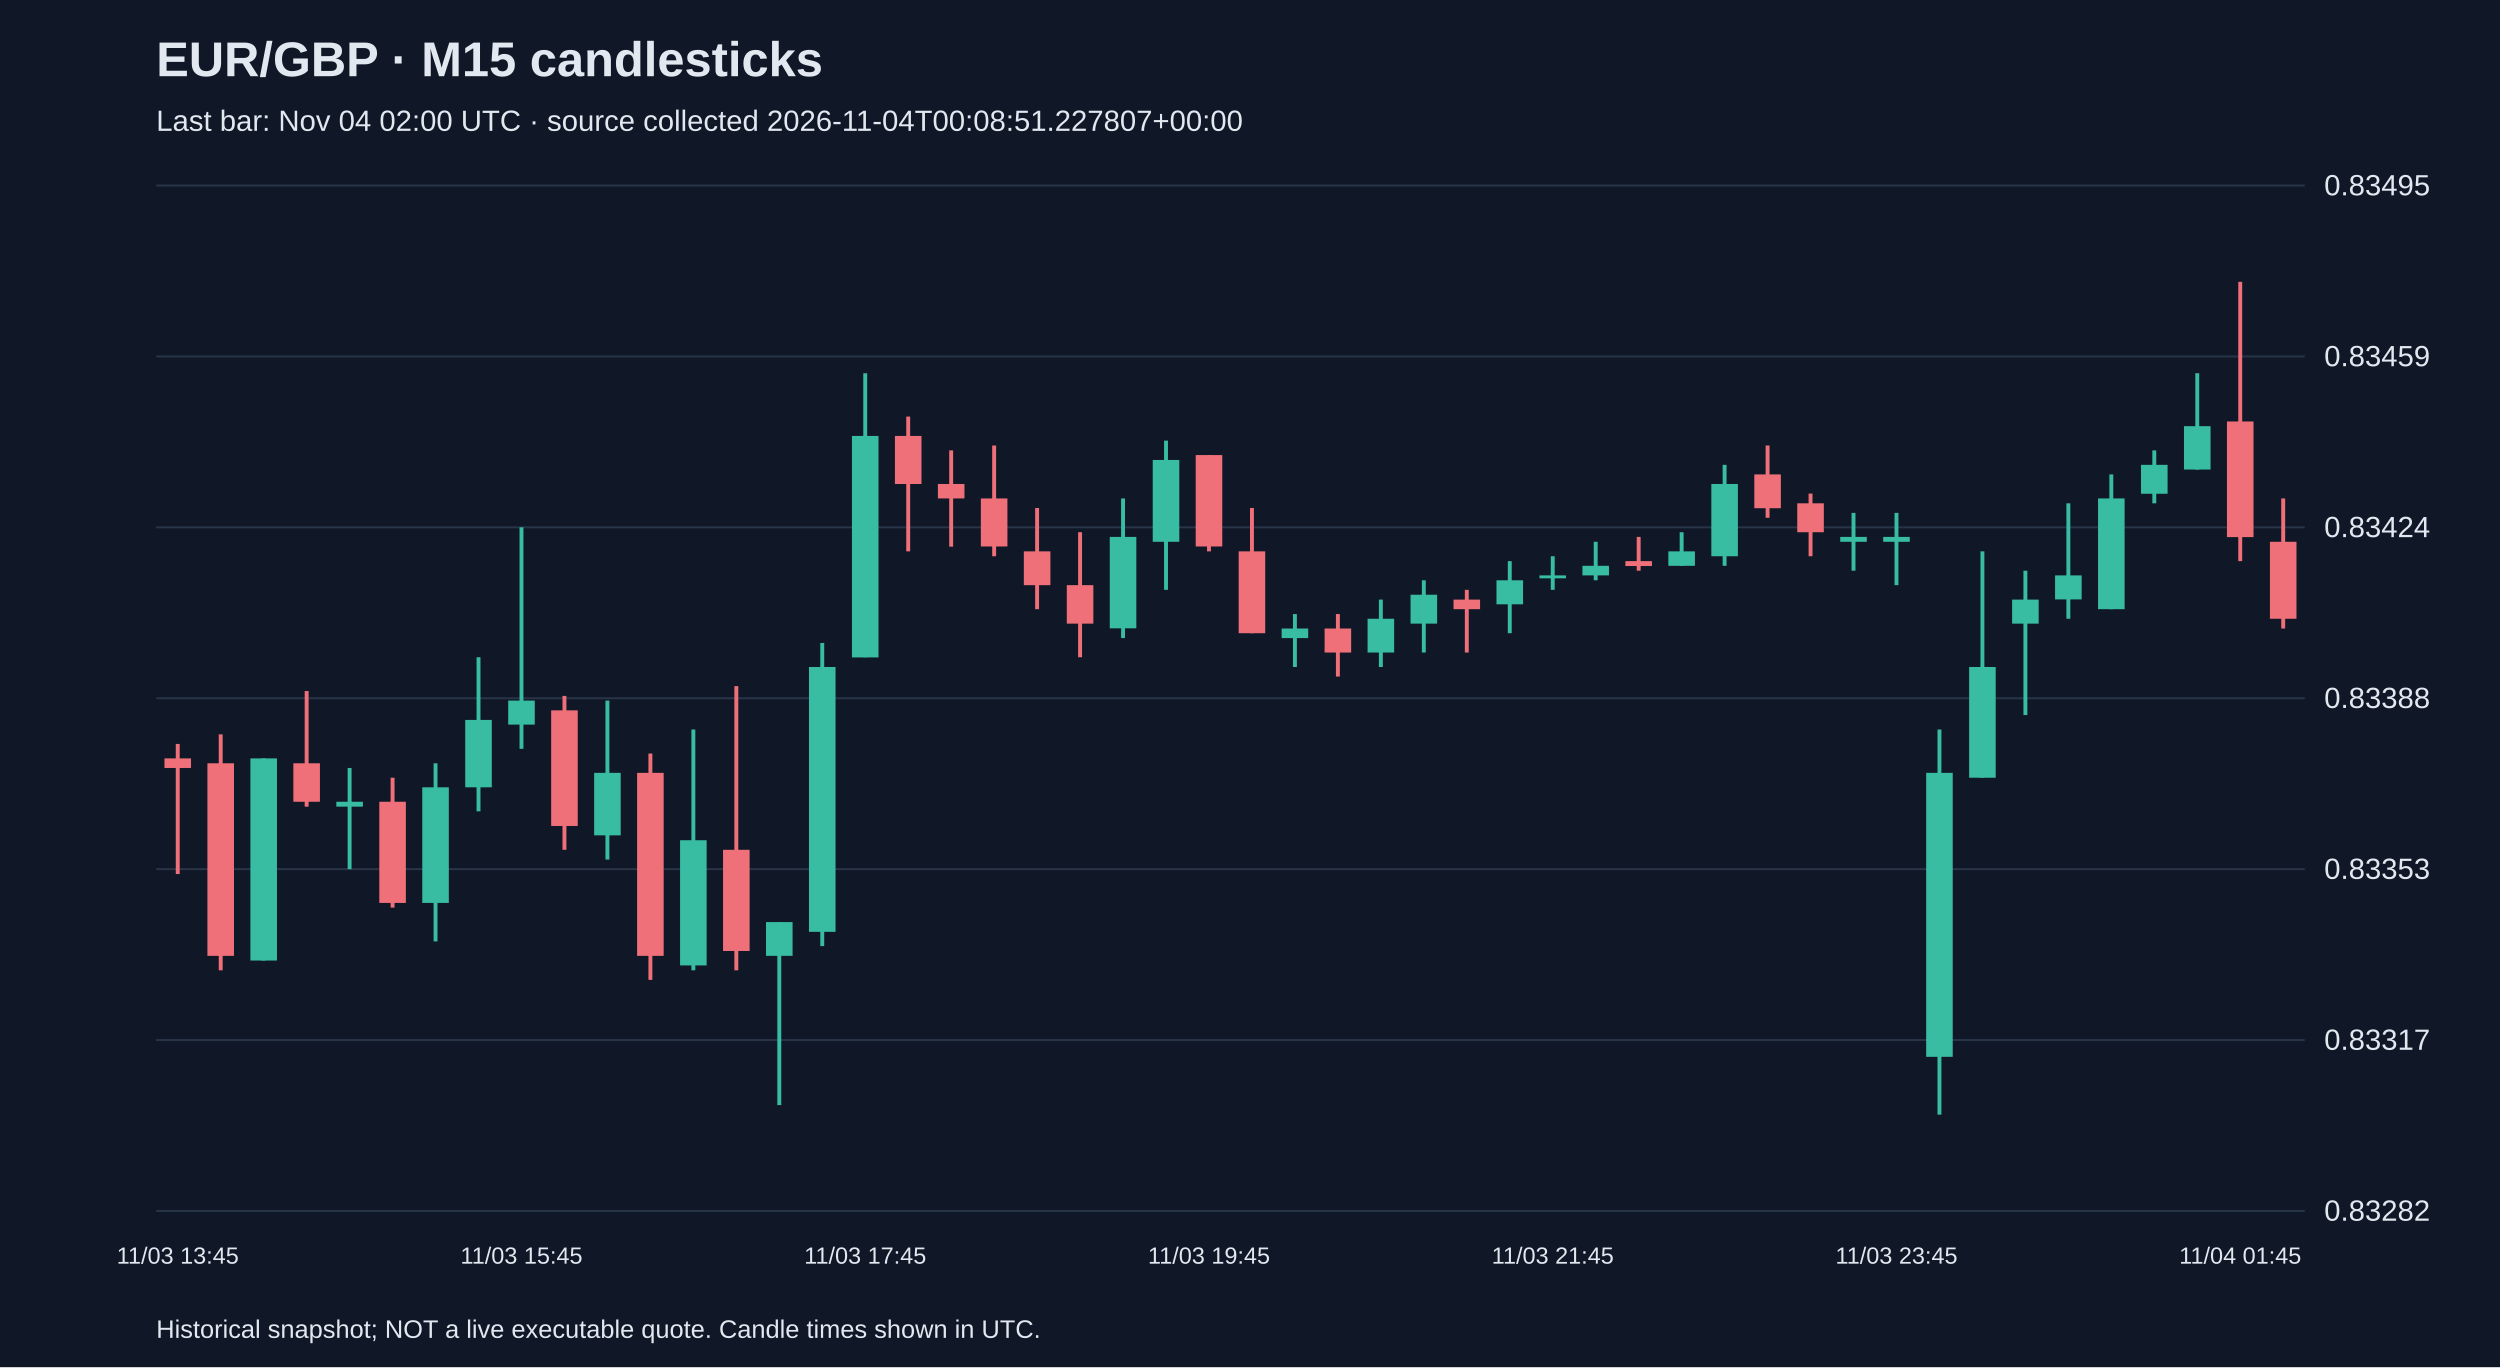
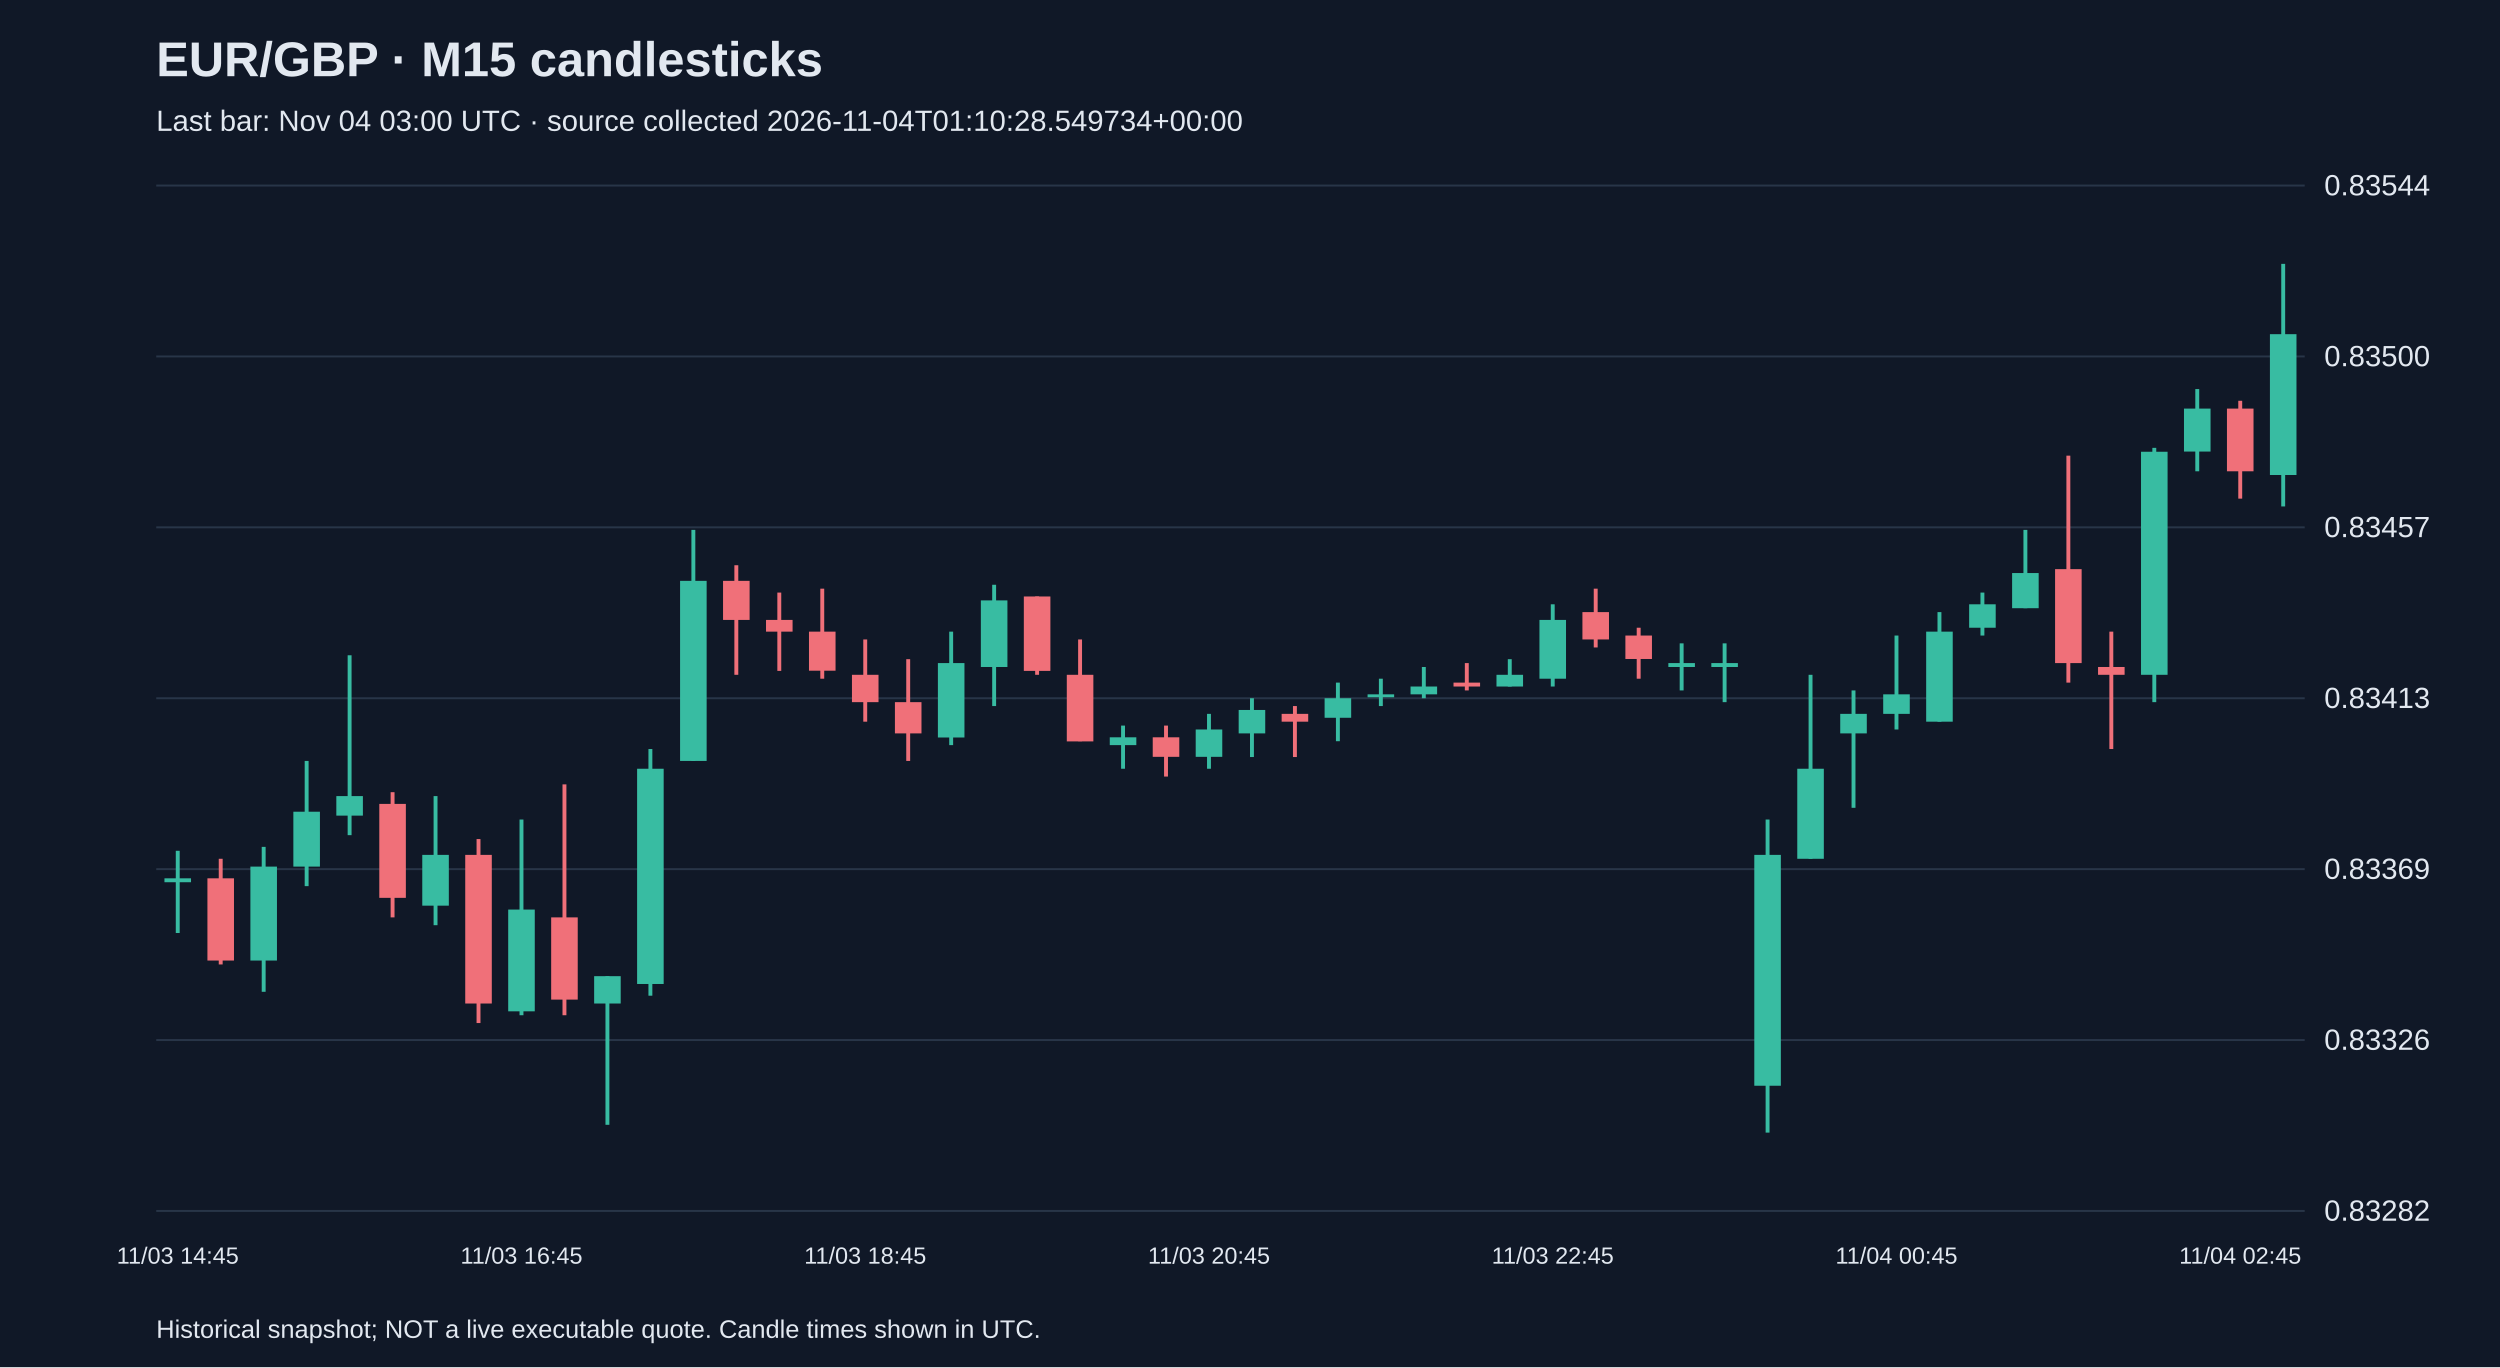
<svg xmlns="http://www.w3.org/2000/svg" viewBox="0 0 1280 700">
  <rect width="100%" height="100%" fill="#101827" />
  <style>text{font-family:Arial,sans-serif;fill:#e2e8f0}</style>
  <text x="80" y="39" font-size="25" font-weight="bold">EUR/GBP · M15 candlesticks</text>
-   <text x="80" y="67" font-size="15" fill="#a6b1c5">Last bar: Nov 04 02:00 UTC · source collected 2026-11-04T00:08:51.227807+00:00</text>
+   <text x="80" y="67" font-size="15" fill="#a6b1c5">Last bar: Nov 04 03:00 UTC · source collected 2026-11-04T01:10:28.549734+00:00</text>
  <line x1="80" y1="620.0" x2="1180" y2="620.0" stroke="#283548" />
  <text x="1190" y="625.0" font-size="15">0.83282</text>
  <line x1="80" y1="532.5" x2="1180" y2="532.5" stroke="#283548" />
-   <text x="1190" y="537.5" font-size="15">0.83317</text>
+   <text x="1190" y="537.5" font-size="15">0.83326</text>
  <line x1="80" y1="445.0" x2="1180" y2="445.0" stroke="#283548" />
-   <text x="1190" y="450.0" font-size="15">0.83353</text>
+   <text x="1190" y="450.0" font-size="15">0.83369</text>
  <line x1="80" y1="357.5" x2="1180" y2="357.5" stroke="#283548" />
-   <text x="1190" y="362.5" font-size="15">0.83388</text>
+   <text x="1190" y="362.5" font-size="15">0.83413</text>
  <line x1="80" y1="270.0" x2="1180" y2="270.0" stroke="#283548" />
-   <text x="1190" y="275.0" font-size="15">0.83424</text>
+   <text x="1190" y="275.0" font-size="15">0.83457</text>
  <line x1="80" y1="182.5" x2="1180" y2="182.5" stroke="#283548" />
-   <text x="1190" y="187.5" font-size="15">0.83459</text>
+   <text x="1190" y="187.5" font-size="15">0.83500</text>
  <line x1="80" y1="95.0" x2="1180" y2="95.0" stroke="#283548" />
-   <text x="1190" y="100.0" font-size="15">0.83495</text>
-   <line x1="91.0" y1="380.9" x2="91.0" y2="447.5" stroke="#f07079" stroke-width="2" />
-   <rect x="84.2" y="388.3" width="13.6" height="4.9" fill="#f07079" />
-   <text x="91.0" y="647" text-anchor="middle" font-size="12">11/03 13:45</text>
-   <line x1="113.0" y1="376.0" x2="113.0" y2="496.8" stroke="#f07079" stroke-width="2" />
-   <rect x="106.2" y="390.8" width="13.6" height="98.6" fill="#f07079" />
-   <line x1="135.0" y1="388.3" x2="135.0" y2="491.8" stroke="#38bca2" stroke-width="2" />
-   <rect x="128.2" y="388.3" width="13.6" height="103.5" fill="#38bca2" />
-   <line x1="157.0" y1="353.8" x2="157.0" y2="413.0" stroke="#f07079" stroke-width="2" />
-   <rect x="150.2" y="390.8" width="13.6" height="19.7" fill="#f07079" />
-   <line x1="179.0" y1="393.2" x2="179.0" y2="445.0" stroke="#38bca2" stroke-width="2" />
-   <rect x="172.2" y="410.5" width="13.6" height="2.5" fill="#38bca2" />
-   <line x1="201.0" y1="398.2" x2="201.0" y2="464.7" stroke="#f07079" stroke-width="2" />
-   <rect x="194.2" y="410.5" width="13.6" height="51.8" fill="#f07079" />
-   <line x1="223.0" y1="390.8" x2="223.0" y2="482.0" stroke="#38bca2" stroke-width="2" />
-   <rect x="216.2" y="403.1" width="13.6" height="59.2" fill="#38bca2" />
-   <line x1="245.0" y1="336.5" x2="245.0" y2="415.4" stroke="#38bca2" stroke-width="2" />
-   <rect x="238.2" y="368.6" width="13.6" height="34.5" fill="#38bca2" />
-   <line x1="267.0" y1="270.0" x2="267.0" y2="383.4" stroke="#38bca2" stroke-width="2" />
-   <rect x="260.2" y="358.7" width="13.6" height="12.3" fill="#38bca2" />
-   <text x="267.0" y="647" text-anchor="middle" font-size="12">11/03 15:45</text>
-   <line x1="289.0" y1="356.3" x2="289.0" y2="435.1" stroke="#f07079" stroke-width="2" />
-   <rect x="282.2" y="363.7" width="13.6" height="59.2" fill="#f07079" />
-   <line x1="311.0" y1="358.7" x2="311.0" y2="440.1" stroke="#38bca2" stroke-width="2" />
-   <rect x="304.2" y="395.7" width="13.6" height="32.0" fill="#38bca2" />
-   <line x1="333.0" y1="385.8" x2="333.0" y2="501.7" stroke="#f07079" stroke-width="2" />
-   <rect x="326.2" y="395.7" width="13.6" height="93.7" fill="#f07079" />
-   <line x1="355.0" y1="373.5" x2="355.0" y2="496.8" stroke="#38bca2" stroke-width="2" />
-   <rect x="348.2" y="430.2" width="13.6" height="64.1" fill="#38bca2" />
-   <line x1="377.0" y1="351.3" x2="377.0" y2="496.8" stroke="#f07079" stroke-width="2" />
-   <rect x="370.2" y="435.1" width="13.6" height="51.8" fill="#f07079" />
-   <line x1="399.0" y1="472.1" x2="399.0" y2="565.8" stroke="#38bca2" stroke-width="2" />
-   <rect x="392.2" y="472.1" width="13.6" height="17.3" fill="#38bca2" />
-   <line x1="421.0" y1="329.2" x2="421.0" y2="484.4" stroke="#38bca2" stroke-width="2" />
-   <rect x="414.2" y="341.5" width="13.6" height="135.6" fill="#38bca2" />
-   <line x1="443.0" y1="191.1" x2="443.0" y2="336.5" stroke="#38bca2" stroke-width="2" />
-   <rect x="436.2" y="223.2" width="13.6" height="113.4" fill="#38bca2" />
-   <text x="443.0" y="647" text-anchor="middle" font-size="12">11/03 17:45</text>
-   <line x1="465.0" y1="213.3" x2="465.0" y2="282.3" stroke="#f07079" stroke-width="2" />
-   <rect x="458.2" y="223.2" width="13.6" height="24.6" fill="#f07079" />
-   <line x1="487.0" y1="230.6" x2="487.0" y2="279.9" stroke="#f07079" stroke-width="2" />
-   <rect x="480.2" y="247.8" width="13.6" height="7.4" fill="#f07079" />
-   <line x1="509.0" y1="228.1" x2="509.0" y2="284.8" stroke="#f07079" stroke-width="2" />
-   <rect x="502.2" y="255.2" width="13.6" height="24.6" fill="#f07079" />
-   <line x1="531.0" y1="260.1" x2="531.0" y2="311.9" stroke="#f07079" stroke-width="2" />
-   <rect x="524.2" y="282.3" width="13.6" height="17.3" fill="#f07079" />
-   <line x1="553.0" y1="272.5" x2="553.0" y2="336.5" stroke="#f07079" stroke-width="2" />
-   <rect x="546.2" y="299.6" width="13.6" height="19.7" fill="#f07079" />
-   <line x1="575.0" y1="255.2" x2="575.0" y2="326.7" stroke="#38bca2" stroke-width="2" />
-   <rect x="568.2" y="274.9" width="13.6" height="46.8" fill="#38bca2" />
-   <line x1="597.0" y1="225.6" x2="597.0" y2="302.0" stroke="#38bca2" stroke-width="2" />
-   <rect x="590.2" y="235.5" width="13.6" height="41.9" fill="#38bca2" />
-   <line x1="619.0" y1="233.0" x2="619.0" y2="282.3" stroke="#f07079" stroke-width="2" />
-   <rect x="612.2" y="233.0" width="13.6" height="46.8" fill="#f07079" />
-   <text x="619.0" y="647" text-anchor="middle" font-size="12">11/03 19:45</text>
-   <line x1="641.0" y1="260.1" x2="641.0" y2="324.2" stroke="#f07079" stroke-width="2" />
-   <rect x="634.2" y="282.3" width="13.6" height="41.9" fill="#f07079" />
-   <line x1="663.0" y1="314.4" x2="663.0" y2="341.5" stroke="#38bca2" stroke-width="2" />
-   <rect x="656.2" y="321.8" width="13.6" height="4.9" fill="#38bca2" />
-   <line x1="685.0" y1="314.4" x2="685.0" y2="346.4" stroke="#f07079" stroke-width="2" />
-   <rect x="678.2" y="321.8" width="13.6" height="12.3" fill="#f07079" />
-   <line x1="707.0" y1="307.0" x2="707.0" y2="341.5" stroke="#38bca2" stroke-width="2" />
-   <rect x="700.2" y="316.8" width="13.6" height="17.3" fill="#38bca2" />
-   <line x1="729.0" y1="297.1" x2="729.0" y2="334.1" stroke="#38bca2" stroke-width="2" />
-   <rect x="722.2" y="304.5" width="13.6" height="14.8" fill="#38bca2" />
-   <line x1="751.0" y1="302.0" x2="751.0" y2="334.1" stroke="#f07079" stroke-width="2" />
-   <rect x="744.2" y="307.0" width="13.6" height="4.9" fill="#f07079" />
-   <line x1="773.0" y1="287.3" x2="773.0" y2="324.2" stroke="#38bca2" stroke-width="2" />
-   <rect x="766.2" y="297.1" width="13.6" height="12.3" fill="#38bca2" />
-   <line x1="795.0" y1="284.8" x2="795.0" y2="302.0" stroke="#38bca2" stroke-width="2" />
-   <rect x="788.2" y="294.6" width="13.6" height="1.5" fill="#38bca2" />
-   <text x="795.0" y="647" text-anchor="middle" font-size="12">11/03 21:45</text>
-   <line x1="817.0" y1="277.4" x2="817.0" y2="297.1" stroke="#38bca2" stroke-width="2" />
-   <rect x="810.2" y="289.7" width="13.6" height="4.9" fill="#38bca2" />
-   <line x1="839.0" y1="274.9" x2="839.0" y2="292.2" stroke="#f07079" stroke-width="2" />
-   <rect x="832.2" y="287.3" width="13.6" height="2.5" fill="#f07079" />
-   <line x1="861.0" y1="272.5" x2="861.0" y2="289.7" stroke="#38bca2" stroke-width="2" />
-   <rect x="854.2" y="282.3" width="13.6" height="7.4" fill="#38bca2" />
-   <line x1="883.0" y1="238.0" x2="883.0" y2="289.7" stroke="#38bca2" stroke-width="2" />
-   <rect x="876.2" y="247.8" width="13.6" height="37.0" fill="#38bca2" />
-   <line x1="905.0" y1="228.1" x2="905.0" y2="265.1" stroke="#f07079" stroke-width="2" />
-   <rect x="898.2" y="242.9" width="13.6" height="17.3" fill="#f07079" />
-   <line x1="927.0" y1="252.7" x2="927.0" y2="284.8" stroke="#f07079" stroke-width="2" />
-   <rect x="920.2" y="257.7" width="13.6" height="14.8" fill="#f07079" />
-   <line x1="949.0" y1="262.6" x2="949.0" y2="292.2" stroke="#38bca2" stroke-width="2" />
-   <rect x="942.2" y="274.9" width="13.6" height="2.5" fill="#38bca2" />
-   <line x1="971.0" y1="262.6" x2="971.0" y2="299.6" stroke="#38bca2" stroke-width="2" />
-   <rect x="964.2" y="274.9" width="13.6" height="2.5" fill="#38bca2" />
-   <text x="971.0" y="647" text-anchor="middle" font-size="12">11/03 23:45</text>
-   <line x1="993.0" y1="373.5" x2="993.0" y2="570.7" stroke="#38bca2" stroke-width="2" />
-   <rect x="986.2" y="395.7" width="13.6" height="145.4" fill="#38bca2" />
-   <line x1="1015.0" y1="282.3" x2="1015.0" y2="398.2" stroke="#38bca2" stroke-width="2" />
-   <rect x="1008.2" y="341.5" width="13.6" height="56.7" fill="#38bca2" />
-   <line x1="1037.0" y1="292.2" x2="1037.0" y2="366.1" stroke="#38bca2" stroke-width="2" />
-   <rect x="1030.2" y="307.0" width="13.6" height="12.3" fill="#38bca2" />
-   <line x1="1059.0" y1="257.7" x2="1059.0" y2="316.8" stroke="#38bca2" stroke-width="2" />
-   <rect x="1052.2" y="294.6" width="13.6" height="12.3" fill="#38bca2" />
-   <line x1="1081.0" y1="242.9" x2="1081.0" y2="311.9" stroke="#38bca2" stroke-width="2" />
-   <rect x="1074.2" y="255.2" width="13.6" height="56.7" fill="#38bca2" />
-   <line x1="1103.0" y1="230.6" x2="1103.0" y2="257.7" stroke="#38bca2" stroke-width="2" />
-   <rect x="1096.2" y="238.0" width="13.6" height="14.8" fill="#38bca2" />
-   <line x1="1125.0" y1="191.1" x2="1125.0" y2="240.4" stroke="#38bca2" stroke-width="2" />
-   <rect x="1118.2" y="218.2" width="13.6" height="22.2" fill="#38bca2" />
-   <line x1="1147.0" y1="144.3" x2="1147.0" y2="287.3" stroke="#f07079" stroke-width="2" />
-   <rect x="1140.2" y="215.8" width="13.6" height="59.2" fill="#f07079" />
-   <text x="1147.0" y="647" text-anchor="middle" font-size="12">11/04 01:45</text>
-   <line x1="1169.0" y1="255.2" x2="1169.0" y2="321.8" stroke="#f07079" stroke-width="2" />
-   <rect x="1162.2" y="277.4" width="13.6" height="39.4" fill="#f07079" />
+   <text x="1190" y="100.0" font-size="15">0.83544</text>
+   <line x1="91.0" y1="435.6" x2="91.0" y2="477.7" stroke="#38bca2" stroke-width="2" />
+   <rect x="84.2" y="449.7" width="13.6" height="2.0" fill="#38bca2" />
+   <text x="91.0" y="647" text-anchor="middle" font-size="12">11/03 14:45</text>
+   <line x1="113.0" y1="439.7" x2="113.0" y2="493.8" stroke="#f07079" stroke-width="2" />
+   <rect x="106.2" y="449.7" width="13.6" height="42.1" fill="#f07079" />
+   <line x1="135.0" y1="433.6" x2="135.0" y2="507.8" stroke="#38bca2" stroke-width="2" />
+   <rect x="128.2" y="443.7" width="13.6" height="48.1" fill="#38bca2" />
+   <line x1="157.0" y1="389.6" x2="157.0" y2="453.7" stroke="#38bca2" stroke-width="2" />
+   <rect x="150.2" y="415.6" width="13.6" height="28.1" fill="#38bca2" />
+   <line x1="179.0" y1="335.5" x2="179.0" y2="427.6" stroke="#38bca2" stroke-width="2" />
+   <rect x="172.2" y="407.6" width="13.6" height="10.0" fill="#38bca2" />
+   <line x1="201.0" y1="405.6" x2="201.0" y2="469.7" stroke="#f07079" stroke-width="2" />
+   <rect x="194.2" y="411.6" width="13.6" height="48.1" fill="#f07079" />
+   <line x1="223.0" y1="407.6" x2="223.0" y2="473.7" stroke="#38bca2" stroke-width="2" />
+   <rect x="216.2" y="437.7" width="13.6" height="26.0" fill="#38bca2" />
+   <line x1="245.0" y1="429.6" x2="245.0" y2="523.8" stroke="#f07079" stroke-width="2" />
+   <rect x="238.2" y="437.7" width="13.6" height="76.1" fill="#f07079" />
+   <line x1="267.0" y1="419.6" x2="267.0" y2="519.8" stroke="#38bca2" stroke-width="2" />
+   <rect x="260.2" y="465.7" width="13.6" height="52.1" fill="#38bca2" />
+   <text x="267.0" y="647" text-anchor="middle" font-size="12">11/03 16:45</text>
+   <line x1="289.0" y1="401.6" x2="289.0" y2="519.8" stroke="#f07079" stroke-width="2" />
+   <rect x="282.2" y="469.7" width="13.6" height="42.1" fill="#f07079" />
+   <line x1="311.0" y1="499.8" x2="311.0" y2="575.9" stroke="#38bca2" stroke-width="2" />
+   <rect x="304.2" y="499.8" width="13.6" height="14.0" fill="#38bca2" />
+   <line x1="333.0" y1="383.5" x2="333.0" y2="509.8" stroke="#38bca2" stroke-width="2" />
+   <rect x="326.2" y="393.6" width="13.6" height="110.2" fill="#38bca2" />
+   <line x1="355.0" y1="271.3" x2="355.0" y2="389.6" stroke="#38bca2" stroke-width="2" />
+   <rect x="348.2" y="297.4" width="13.6" height="92.2" fill="#38bca2" />
+   <line x1="377.0" y1="289.4" x2="377.0" y2="345.5" stroke="#f07079" stroke-width="2" />
+   <rect x="370.2" y="297.4" width="13.6" height="20.0" fill="#f07079" />
+   <line x1="399.0" y1="303.4" x2="399.0" y2="343.5" stroke="#f07079" stroke-width="2" />
+   <rect x="392.2" y="317.4" width="13.6" height="6.0" fill="#f07079" />
+   <line x1="421.0" y1="301.4" x2="421.0" y2="347.5" stroke="#f07079" stroke-width="2" />
+   <rect x="414.2" y="323.4" width="13.6" height="20.0" fill="#f07079" />
+   <line x1="443.0" y1="327.4" x2="443.0" y2="369.5" stroke="#f07079" stroke-width="2" />
+   <rect x="436.2" y="345.5" width="13.6" height="14.0" fill="#f07079" />
+   <text x="443.0" y="647" text-anchor="middle" font-size="12">11/03 18:45</text>
+   <line x1="465.0" y1="337.5" x2="465.0" y2="389.6" stroke="#f07079" stroke-width="2" />
+   <rect x="458.2" y="359.5" width="13.6" height="16.0" fill="#f07079" />
+   <line x1="487.0" y1="323.4" x2="487.0" y2="381.5" stroke="#38bca2" stroke-width="2" />
+   <rect x="480.2" y="339.5" width="13.6" height="38.1" fill="#38bca2" />
+   <line x1="509.0" y1="299.4" x2="509.0" y2="361.5" stroke="#38bca2" stroke-width="2" />
+   <rect x="502.2" y="307.4" width="13.6" height="34.1" fill="#38bca2" />
+   <line x1="531.0" y1="305.4" x2="531.0" y2="345.5" stroke="#f07079" stroke-width="2" />
+   <rect x="524.2" y="305.4" width="13.6" height="38.1" fill="#f07079" />
+   <line x1="553.0" y1="327.4" x2="553.0" y2="379.5" stroke="#f07079" stroke-width="2" />
+   <rect x="546.2" y="345.5" width="13.6" height="34.1" fill="#f07079" />
+   <line x1="575.0" y1="371.5" x2="575.0" y2="393.6" stroke="#38bca2" stroke-width="2" />
+   <rect x="568.2" y="377.5" width="13.6" height="4.0" fill="#38bca2" />
+   <line x1="597.0" y1="371.5" x2="597.0" y2="397.6" stroke="#f07079" stroke-width="2" />
+   <rect x="590.2" y="377.5" width="13.6" height="10.0" fill="#f07079" />
+   <line x1="619.0" y1="365.5" x2="619.0" y2="393.6" stroke="#38bca2" stroke-width="2" />
+   <rect x="612.2" y="373.5" width="13.6" height="14.0" fill="#38bca2" />
+   <text x="619.0" y="647" text-anchor="middle" font-size="12">11/03 20:45</text>
+   <line x1="641.0" y1="357.5" x2="641.0" y2="387.6" stroke="#38bca2" stroke-width="2" />
+   <rect x="634.2" y="363.5" width="13.6" height="12.0" fill="#38bca2" />
+   <line x1="663.0" y1="361.5" x2="663.0" y2="387.6" stroke="#f07079" stroke-width="2" />
+   <rect x="656.2" y="365.5" width="13.6" height="4.0" fill="#f07079" />
+   <line x1="685.0" y1="349.5" x2="685.0" y2="379.5" stroke="#38bca2" stroke-width="2" />
+   <rect x="678.2" y="357.5" width="13.6" height="10.0" fill="#38bca2" />
+   <line x1="707.0" y1="347.5" x2="707.0" y2="361.5" stroke="#38bca2" stroke-width="2" />
+   <rect x="700.2" y="355.5" width="13.6" height="1.5" fill="#38bca2" />
+   <line x1="729.0" y1="341.5" x2="729.0" y2="357.5" stroke="#38bca2" stroke-width="2" />
+   <rect x="722.2" y="351.5" width="13.6" height="4.0" fill="#38bca2" />
+   <line x1="751.0" y1="339.5" x2="751.0" y2="353.5" stroke="#f07079" stroke-width="2" />
+   <rect x="744.2" y="349.5" width="13.6" height="2.0" fill="#f07079" />
+   <line x1="773.0" y1="337.5" x2="773.0" y2="351.5" stroke="#38bca2" stroke-width="2" />
+   <rect x="766.2" y="345.5" width="13.6" height="6.0" fill="#38bca2" />
+   <line x1="795.0" y1="309.4" x2="795.0" y2="351.5" stroke="#38bca2" stroke-width="2" />
+   <rect x="788.2" y="317.4" width="13.6" height="30.1" fill="#38bca2" />
+   <text x="795.0" y="647" text-anchor="middle" font-size="12">11/03 22:45</text>
+   <line x1="817.0" y1="301.4" x2="817.0" y2="331.5" stroke="#f07079" stroke-width="2" />
+   <rect x="810.2" y="313.4" width="13.6" height="14.0" fill="#f07079" />
+   <line x1="839.0" y1="321.4" x2="839.0" y2="347.5" stroke="#f07079" stroke-width="2" />
+   <rect x="832.2" y="325.4" width="13.6" height="12.0" fill="#f07079" />
+   <line x1="861.0" y1="329.4" x2="861.0" y2="353.5" stroke="#38bca2" stroke-width="2" />
+   <rect x="854.2" y="339.5" width="13.6" height="2.0" fill="#38bca2" />
+   <line x1="883.0" y1="329.4" x2="883.0" y2="359.5" stroke="#38bca2" stroke-width="2" />
+   <rect x="876.2" y="339.5" width="13.6" height="2.0" fill="#38bca2" />
+   <line x1="905.0" y1="419.6" x2="905.0" y2="579.9" stroke="#38bca2" stroke-width="2" />
+   <rect x="898.2" y="437.7" width="13.6" height="118.2" fill="#38bca2" />
+   <line x1="927.0" y1="345.5" x2="927.0" y2="439.7" stroke="#38bca2" stroke-width="2" />
+   <rect x="920.2" y="393.6" width="13.6" height="46.1" fill="#38bca2" />
+   <line x1="949.0" y1="353.5" x2="949.0" y2="413.6" stroke="#38bca2" stroke-width="2" />
+   <rect x="942.2" y="365.5" width="13.6" height="10.0" fill="#38bca2" />
+   <line x1="971.0" y1="325.4" x2="971.0" y2="373.5" stroke="#38bca2" stroke-width="2" />
+   <rect x="964.2" y="355.5" width="13.6" height="10.0" fill="#38bca2" />
+   <text x="971.0" y="647" text-anchor="middle" font-size="12">11/04 00:45</text>
+   <line x1="993.0" y1="313.4" x2="993.0" y2="369.5" stroke="#38bca2" stroke-width="2" />
+   <rect x="986.2" y="323.4" width="13.6" height="46.1" fill="#38bca2" />
+   <line x1="1015.0" y1="303.4" x2="1015.0" y2="325.4" stroke="#38bca2" stroke-width="2" />
+   <rect x="1008.2" y="309.4" width="13.6" height="12.0" fill="#38bca2" />
+   <line x1="1037.0" y1="271.3" x2="1037.0" y2="311.4" stroke="#38bca2" stroke-width="2" />
+   <rect x="1030.2" y="293.4" width="13.6" height="18.0" fill="#38bca2" />
+   <line x1="1059.0" y1="233.3" x2="1059.0" y2="349.5" stroke="#f07079" stroke-width="2" />
+   <rect x="1052.2" y="291.4" width="13.6" height="48.1" fill="#f07079" />
+   <line x1="1081.0" y1="323.4" x2="1081.0" y2="383.5" stroke="#f07079" stroke-width="2" />
+   <rect x="1074.2" y="341.5" width="13.6" height="4.0" fill="#f07079" />
+   <line x1="1103.0" y1="229.3" x2="1103.0" y2="359.5" stroke="#38bca2" stroke-width="2" />
+   <rect x="1096.2" y="231.3" width="13.6" height="114.2" fill="#38bca2" />
+   <line x1="1125.0" y1="199.2" x2="1125.0" y2="241.3" stroke="#38bca2" stroke-width="2" />
+   <rect x="1118.2" y="209.2" width="13.6" height="22.0" fill="#38bca2" />
+   <line x1="1147.0" y1="205.2" x2="1147.0" y2="255.3" stroke="#f07079" stroke-width="2" />
+   <rect x="1140.2" y="209.2" width="13.6" height="32.1" fill="#f07079" />
+   <text x="1147.0" y="647" text-anchor="middle" font-size="12">11/04 02:45</text>
+   <line x1="1169.0" y1="135.1" x2="1169.0" y2="259.3" stroke="#38bca2" stroke-width="2" />
+   <rect x="1162.2" y="171.1" width="13.6" height="72.1" fill="#38bca2" />
  <text x="80" y="685" font-size="13">Historical snapshot; NOT a live executable quote. Candle times shown in UTC.</text>
</svg>
